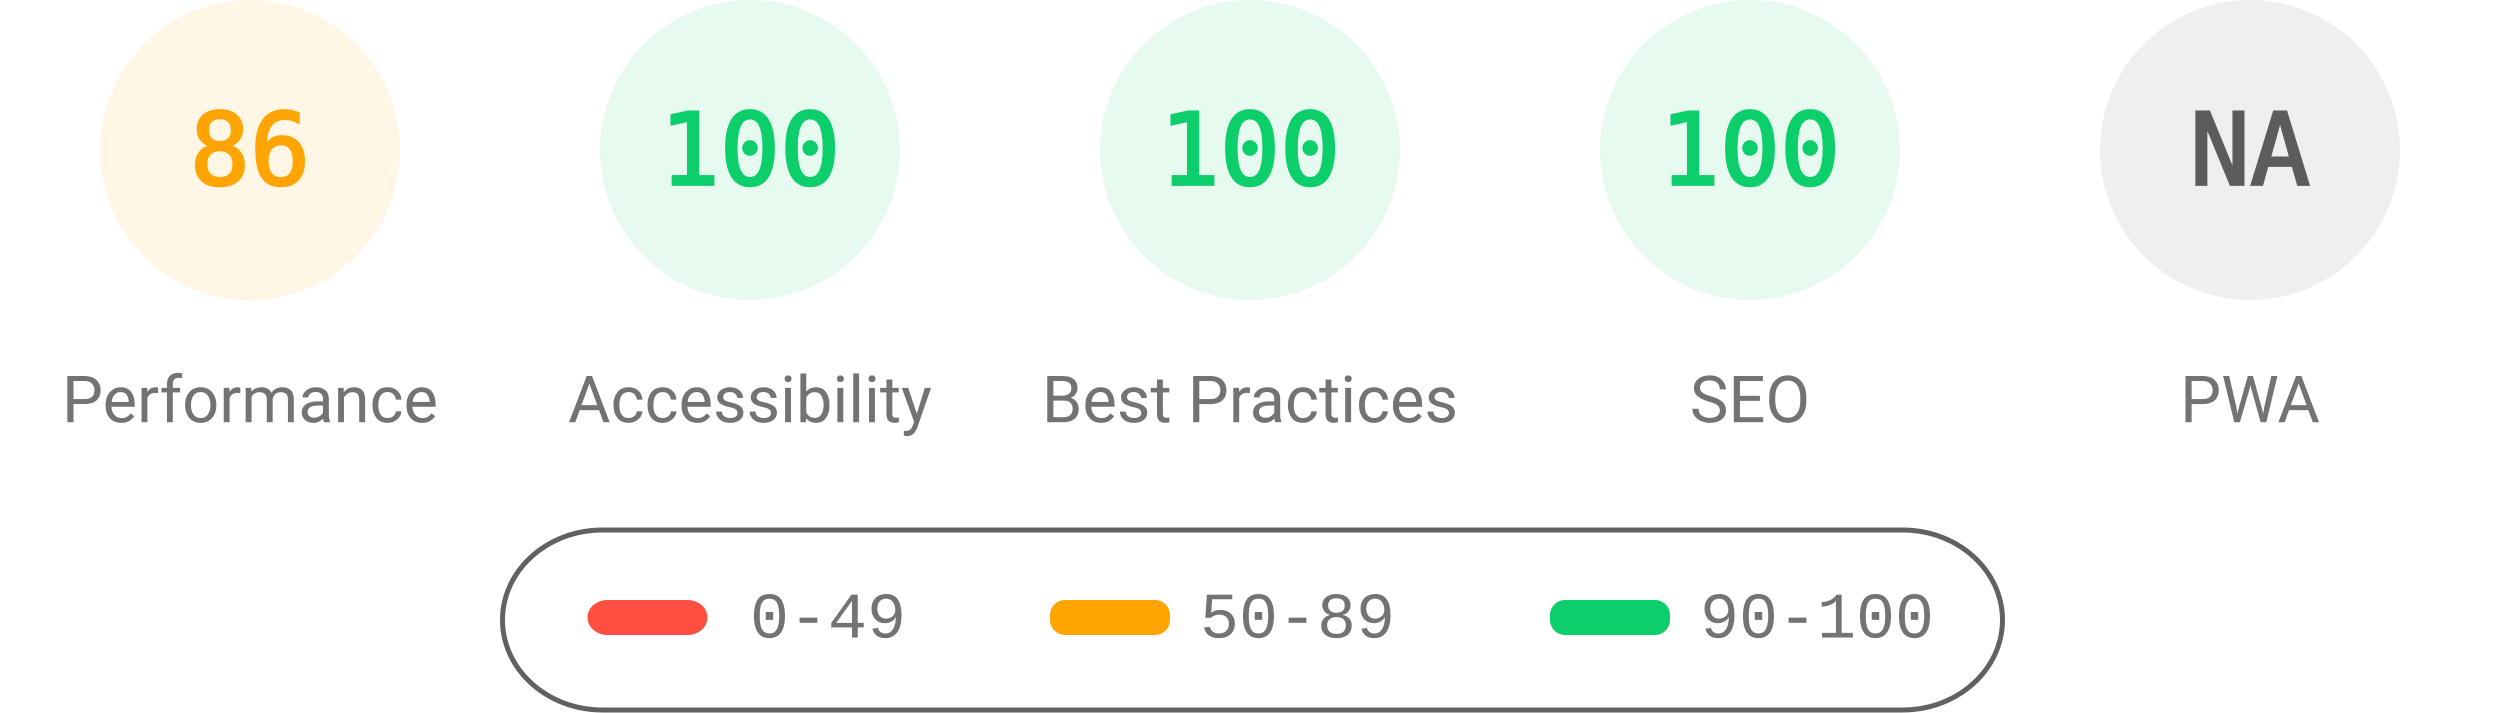
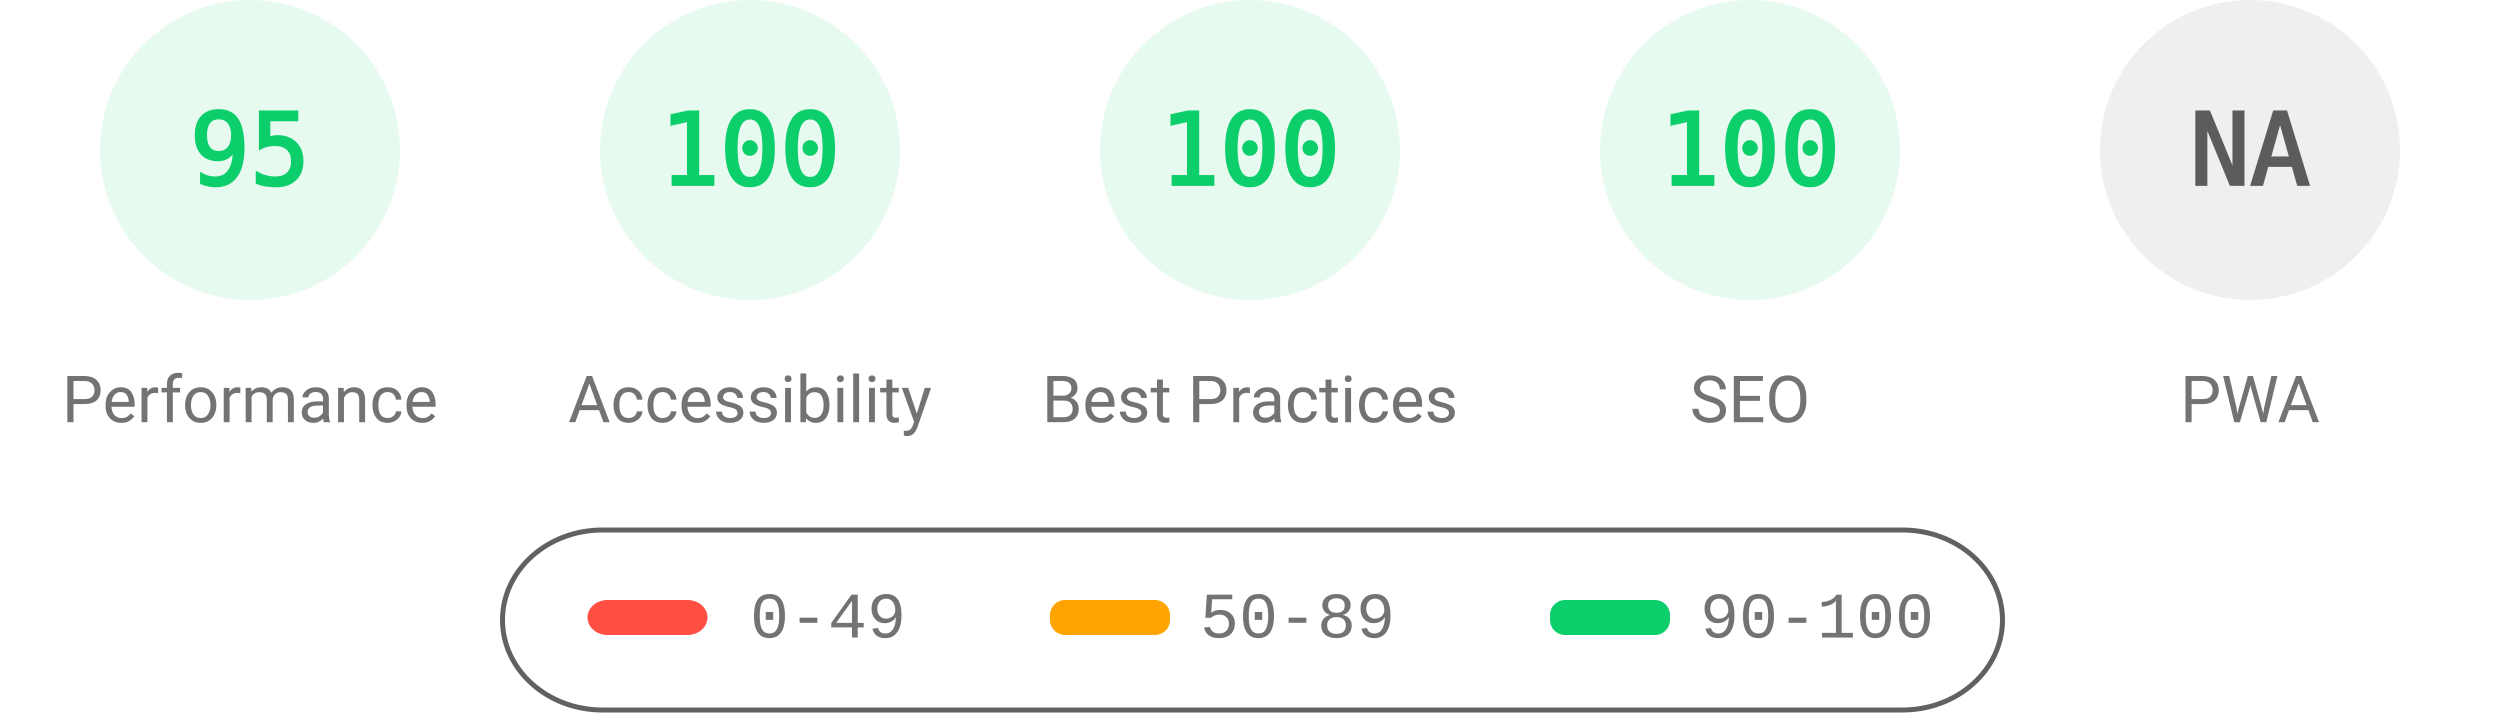
<svg xmlns="http://www.w3.org/2000/svg" fill="none" width="1000" height="285">
  <style>.gauge-base{opacity:.1}.gauge-arc{fill:none;animation-delay:250ms;stroke-linecap:round;transform:rotate(-90deg);transform-origin:100px 60px;animation:load-gauge 1s ease forwards}.guage-text{font-size:40px;font-family:monospace;text-align:center}.guage-red{color:#ff4e42;fill:#ff4e42;stroke:#ff4e42}.guage-orange{color:#ffa400;fill:#ffa400;stroke:#ffa400}.guage-green{color:#0cce6b;fill:#0cce6b;stroke:#0cce6b}.guage-undefined{color:#5c5c5c;fill:#5c5c5c;stroke:#5c5c5c}.guage-title{color:#737373;fill:#737373;stroke:none;font-size:26px;line-height:26px;font-family:Roboto,Halvetica,Arial,sans-serif}@keyframes load-gauge{from{stroke-dasharray:0 352.858}}</style>
-   <svg class="guage-div guage-perf guage-orange" viewBox="0 0 200 200" width="200" height="200">
+   <svg class="guage-div guage-perf guage-green" viewBox="0 0 200 200" width="200" height="200">
    <circle class="gauge-base" r="56" cx="100" cy="60" stroke-width="8" />
-     <circle class="gauge-arc guage-arc-1" r="56" cx="100" cy="60" stroke-width="8" style="stroke-dasharray:302.598,351.858" />
-     <text class="guage-text" x="100" y="60" alignment-baseline="central" dominant-baseline="central" text-anchor="middle">86</text>
+     <circle class="gauge-arc guage-arc-1" r="56" cx="100" cy="60" stroke-width="8" style="stroke-dasharray:334.265,351.858" />
+     <text class="guage-text" x="100" y="60" alignment-baseline="central" dominant-baseline="central" text-anchor="middle">95</text>
    <text class="guage-title" x="100" y="160" alignment-baseline="central" dominant-baseline="central" text-anchor="middle">Performance</text>
  </svg>
  <svg class="guage-div guage-acc guage-green" viewBox="0 0 200 200" width="200" height="200" x="200">
    <circle class="gauge-base" r="56" cx="100" cy="60" stroke-width="8" />
    <circle class="gauge-arc guage-arc-2" r="56" cx="100" cy="60" stroke-width="8" style="stroke-dasharray:351.858,351.858" />
    <text class="guage-text" x="100" y="60" alignment-baseline="central" dominant-baseline="central" text-anchor="middle">100</text>
    <text class="guage-title" x="100" y="160" alignment-baseline="central" dominant-baseline="central" text-anchor="middle">Accessibility</text>
  </svg>
  <svg class="guage-div guage-best guage-green" viewBox="0 0 200 200" width="200" height="200" x="400">
    <circle class="gauge-base" r="56" cx="100" cy="60" stroke-width="8" />
    <circle class="gauge-arc guage-arc-3" r="56" cx="100" cy="60" stroke-width="8" style="stroke-dasharray:351.858,351.858" />
    <text class="guage-text" x="100" y="60" alignment-baseline="central" dominant-baseline="central" text-anchor="middle">100</text>
    <text class="guage-title" x="100" y="160" alignment-baseline="central" dominant-baseline="central" text-anchor="middle">Best Practices</text>
  </svg>
  <svg class="guage-div guage-seo guage-green" viewBox="0 0 200 200" width="200" height="200" x="600">
    <circle class="gauge-base" r="56" cx="100" cy="60" stroke-width="8" />
    <circle class="gauge-arc guage-arc-4" r="56" cx="100" cy="60" stroke-width="8" style="stroke-dasharray:351.858,351.858" />
    <text class="guage-text" x="100" y="60" alignment-baseline="central" dominant-baseline="central" text-anchor="middle">100</text>
    <text class="guage-title" x="100" y="160" alignment-baseline="central" dominant-baseline="central" text-anchor="middle">SEO</text>
  </svg>
  <svg class="guage-div guage-pwa guage-undefined" viewBox="0 0 200 200" width="200" height="200" x="800">
    <circle class="gauge-base" r="56" cx="100" cy="60" stroke-width="8" />
    <circle class="gauge-arc guage-arc-4" r="56" cx="100" cy="60" stroke-width="8" style="stroke-dasharray:351.858,351.858" />
    <text class="guage-text" x="100" y="60" alignment-baseline="central" dominant-baseline="central" text-anchor="middle">NA</text>
    <text class="guage-title" x="100" y="160" alignment-baseline="central" dominant-baseline="central" text-anchor="middle">PWA</text>
  </svg>
  <svg width="604" height="76" x="200" y="210">
    <path fill="none" id="canvas_background" d="M-1-1h604v80H-1z" />
    <rect fill-opacity="0" stroke="#616161" stroke-width="2" rx="40" id="svg_2" height="72" width="600" y="2" x="1" fill="#000" />
    <rect stroke="#000" rx="8" id="svg_3" height="14" width="48" y="30" x="35" stroke-opacity="null" stroke-width="0" fill="#ff4e42" />
    <rect stroke="#000" rx="6" id="svg_4" height="14" width="48" y="30" x="220" stroke-opacity="null" stroke-width="0" fill="#ffa400" />
    <rect stroke="#000" rx="6" id="svg_5" height="14" width="48" y="30" x="420" stroke-opacity="null" stroke-width="0" fill="#0cce6b" />
    <text xml:space="preserve" text-anchor="start" font-family="'Courier New', Courier, monospace" font-size="26" id="svg_6" y="45" x="100" stroke-opacity="null" stroke-width="0" stroke="#000" fill="#737373">0-49</text>
    <text xml:space="preserve" text-anchor="start" font-family="'Courier New', Courier, monospace" font-size="26" id="svg_7" y="45" x="280" stroke-opacity="null" stroke-width="0" stroke="#000" fill="#737373">50-89</text>
    <text xml:space="preserve" text-anchor="start" font-family="'Courier New', Courier, monospace" font-size="26" id="svg_8" y="45" x="480" stroke-opacity="null" stroke-width="0" stroke="#000" fill="#737373">90-100</text>
  </svg>
</svg>
